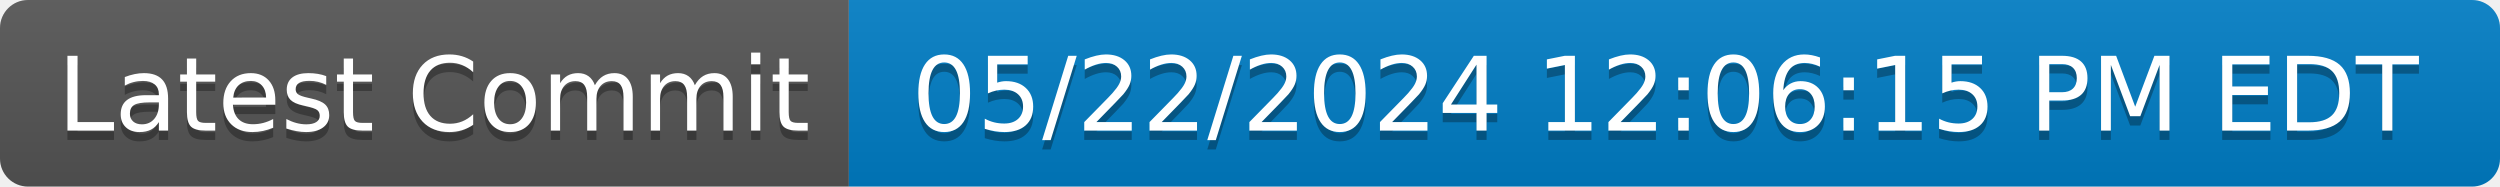
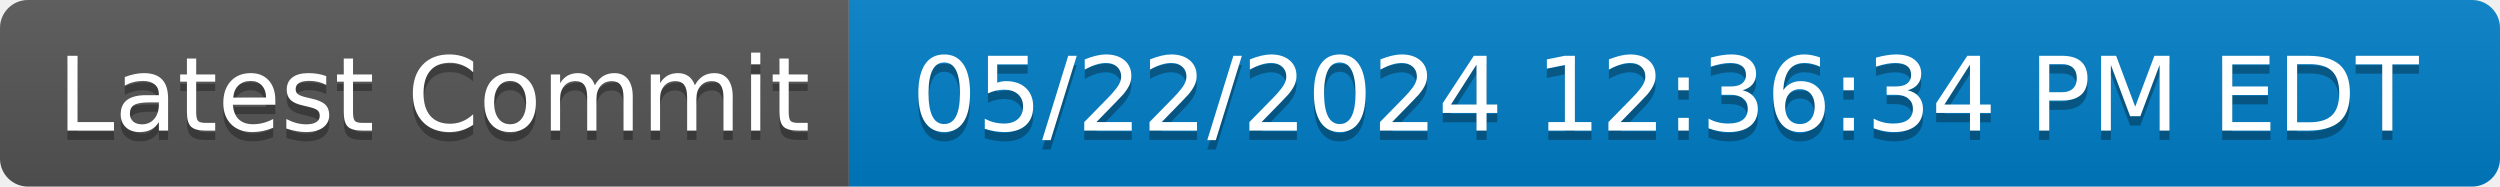
- <svg xmlns="http://www.w3.org/2000/svg" width="268" height="20" role="img" aria-label="Latest Commit: 05/22/2024 12:06:15 PM EDT">
+ <svg xmlns="http://www.w3.org/2000/svg" width="268" height="20" role="img" aria-label="Latest Commit: 05/22/2024 12:36:34 PM EDT">
  <linearGradient id="s" x2="0" y2="100%">
    <stop offset="0" stop-color="#bbb" stop-opacity=".1" />
    <stop offset="1" stop-opacity=".1" />
  </linearGradient>
  <clipPath id="r">
    <rect width="268" height="20" rx="3" fill="#fff" />
  </clipPath>
  <g clip-path="url(#r)">
    <rect width="91" height="20" fill="#555" />
    <rect x="91" width="177" height="20" fill="#007ec6" />
    <rect width="268" height="20" fill="url(#s)" />
  </g>
  <g fill="#fff" text-anchor="middle" font-family="Verdana,Geneva,DejaVu Sans,sans-serif" text-rendering="geometricPrecision" font-size="110">
    <text aria-hidden="true" x="465" y="150" fill="#010101" fill-opacity=".3" transform="scale(.1)" textLength="810">Latest Commit</text>
    <text x="465" y="140" transform="scale(.1)" fill="#fff" textLength="810">Latest Commit</text>
-     <text aria-hidden="true" x="1785" y="150" fill="#010101" fill-opacity=".3" transform="scale(.1)" textLength="1670">05/22/2024 12:06:15 PM EDT</text>
-     <text x="1785" y="140" transform="scale(.1)" fill="#fff" textLength="1670">05/22/2024 12:06:15 PM EDT</text>
+     <text aria-hidden="true" x="1785" y="150" fill="#010101" fill-opacity=".3" transform="scale(.1)" textLength="1670">05/22/2024 12:36:34 PM EDT</text>
+     <text x="1785" y="140" transform="scale(.1)" fill="#fff" textLength="1670">05/22/2024 12:36:34 PM EDT</text>
  </g>
</svg>
